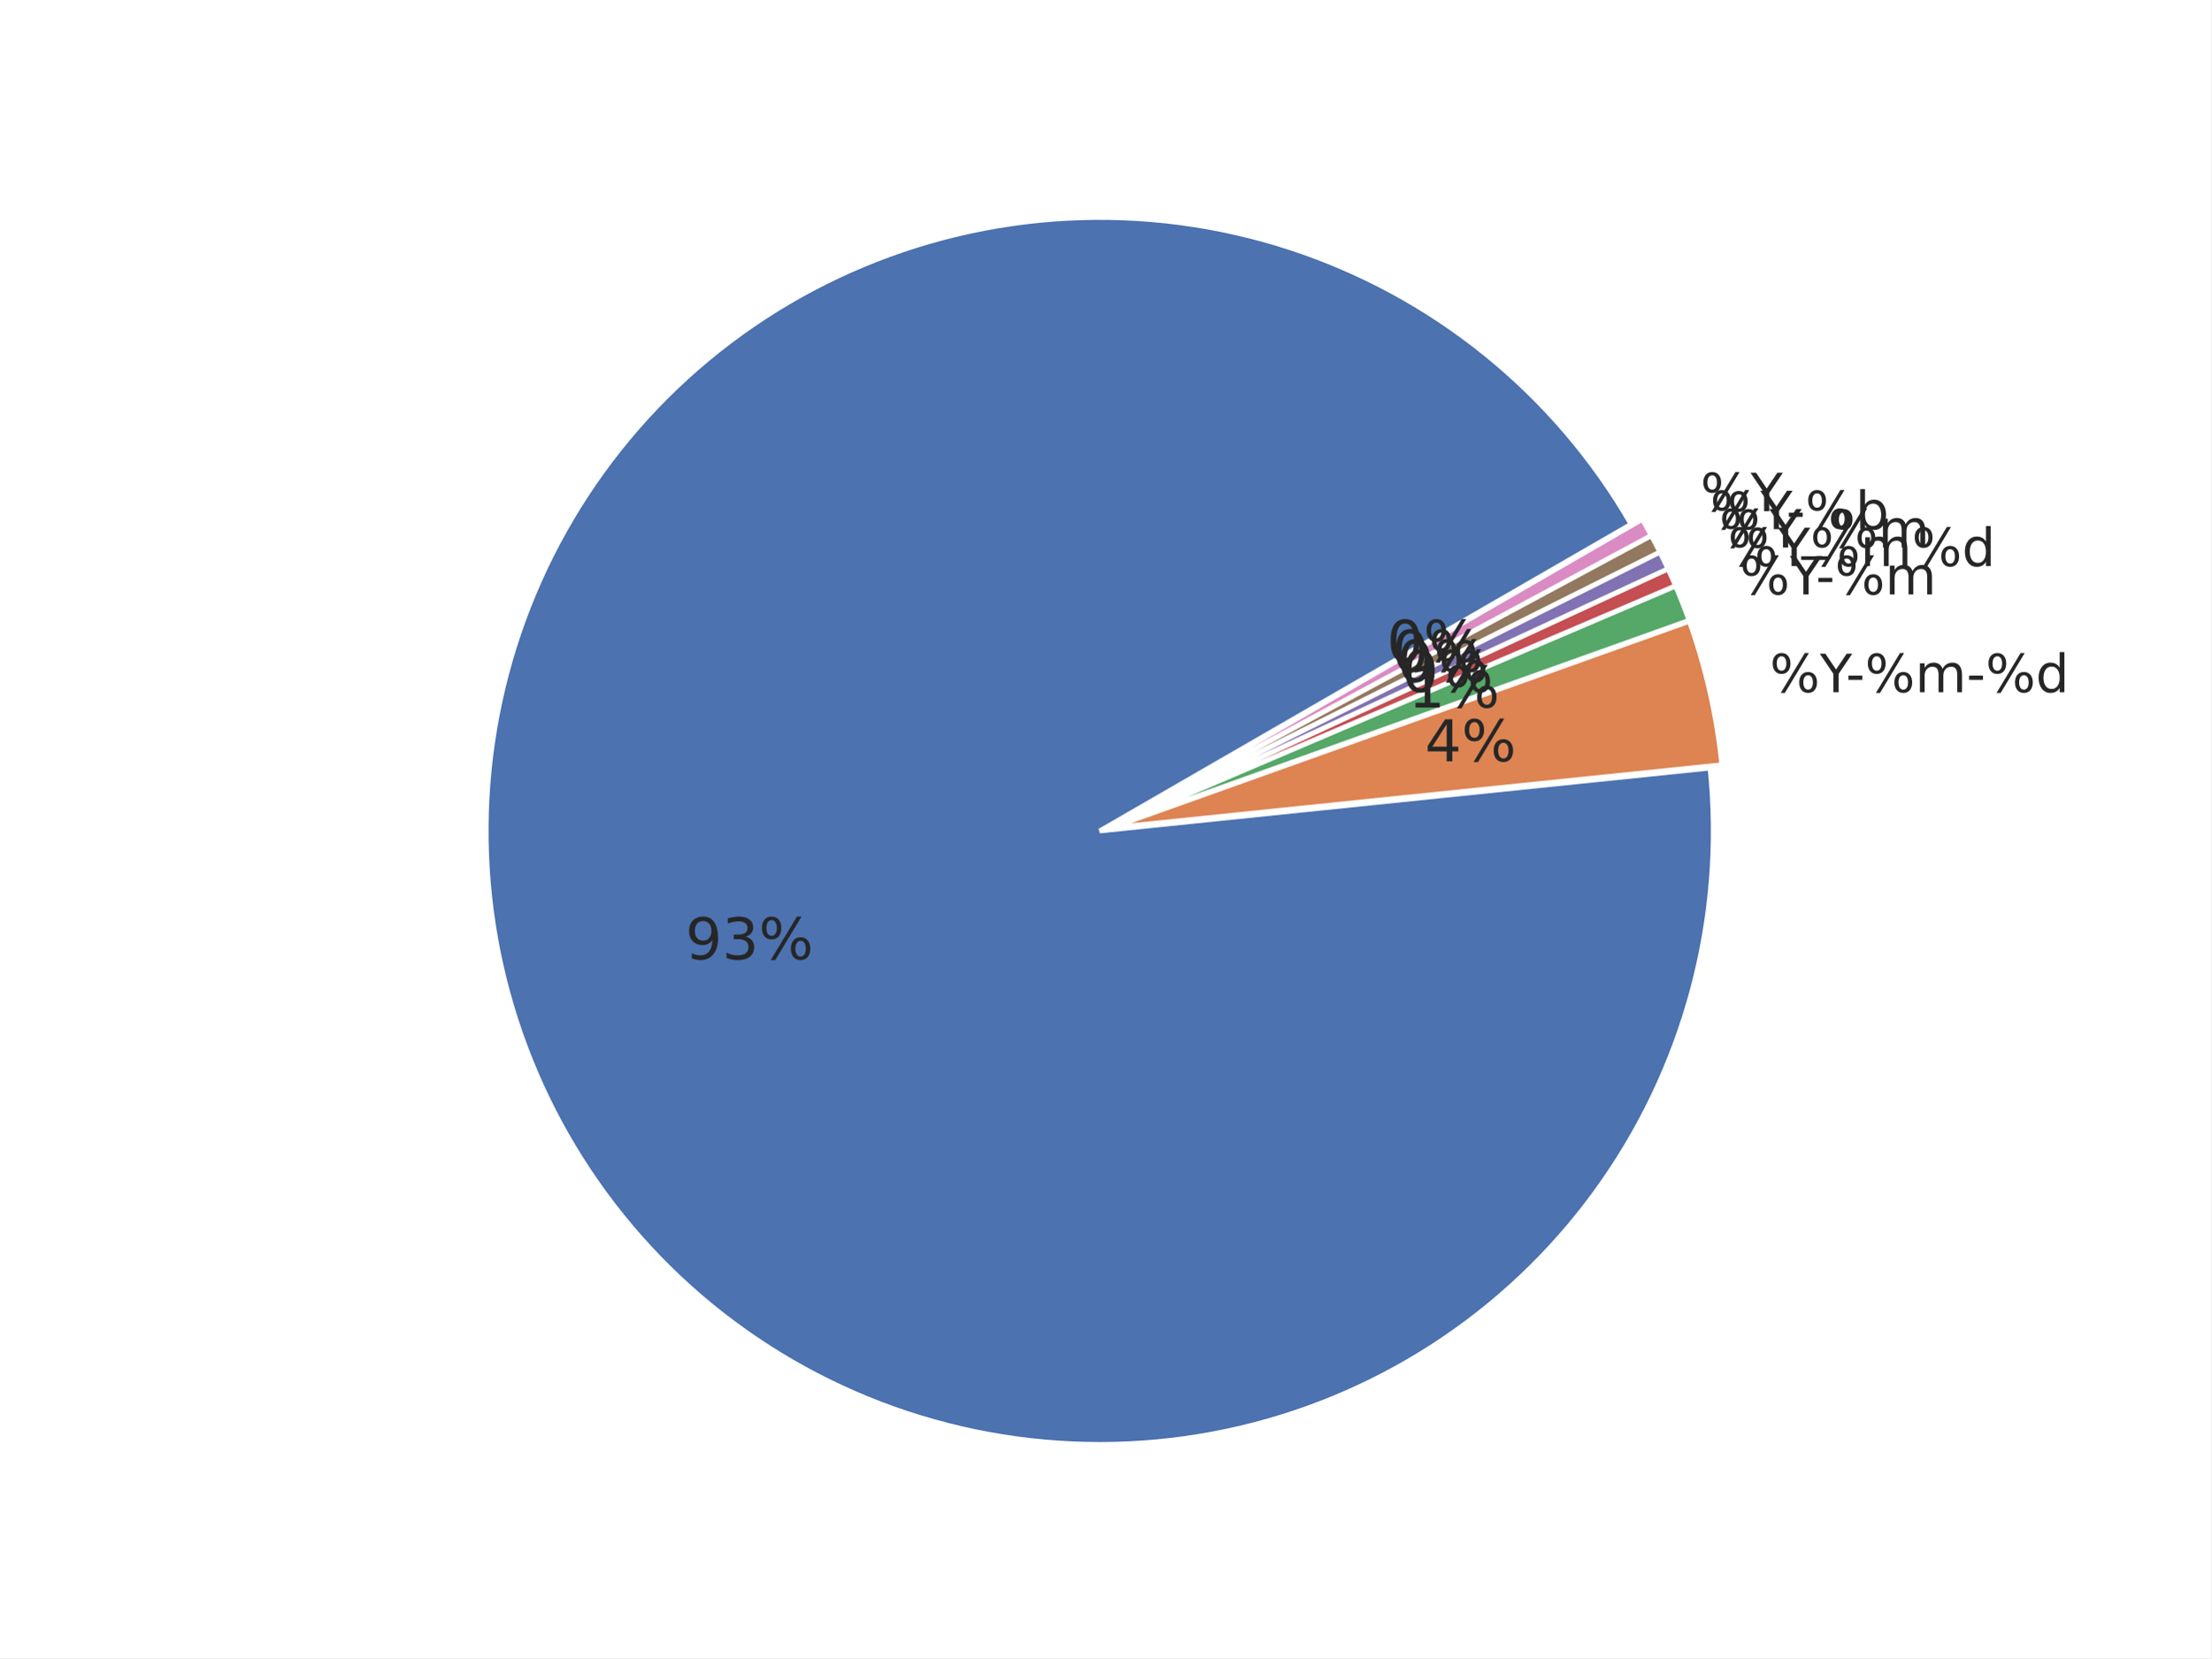
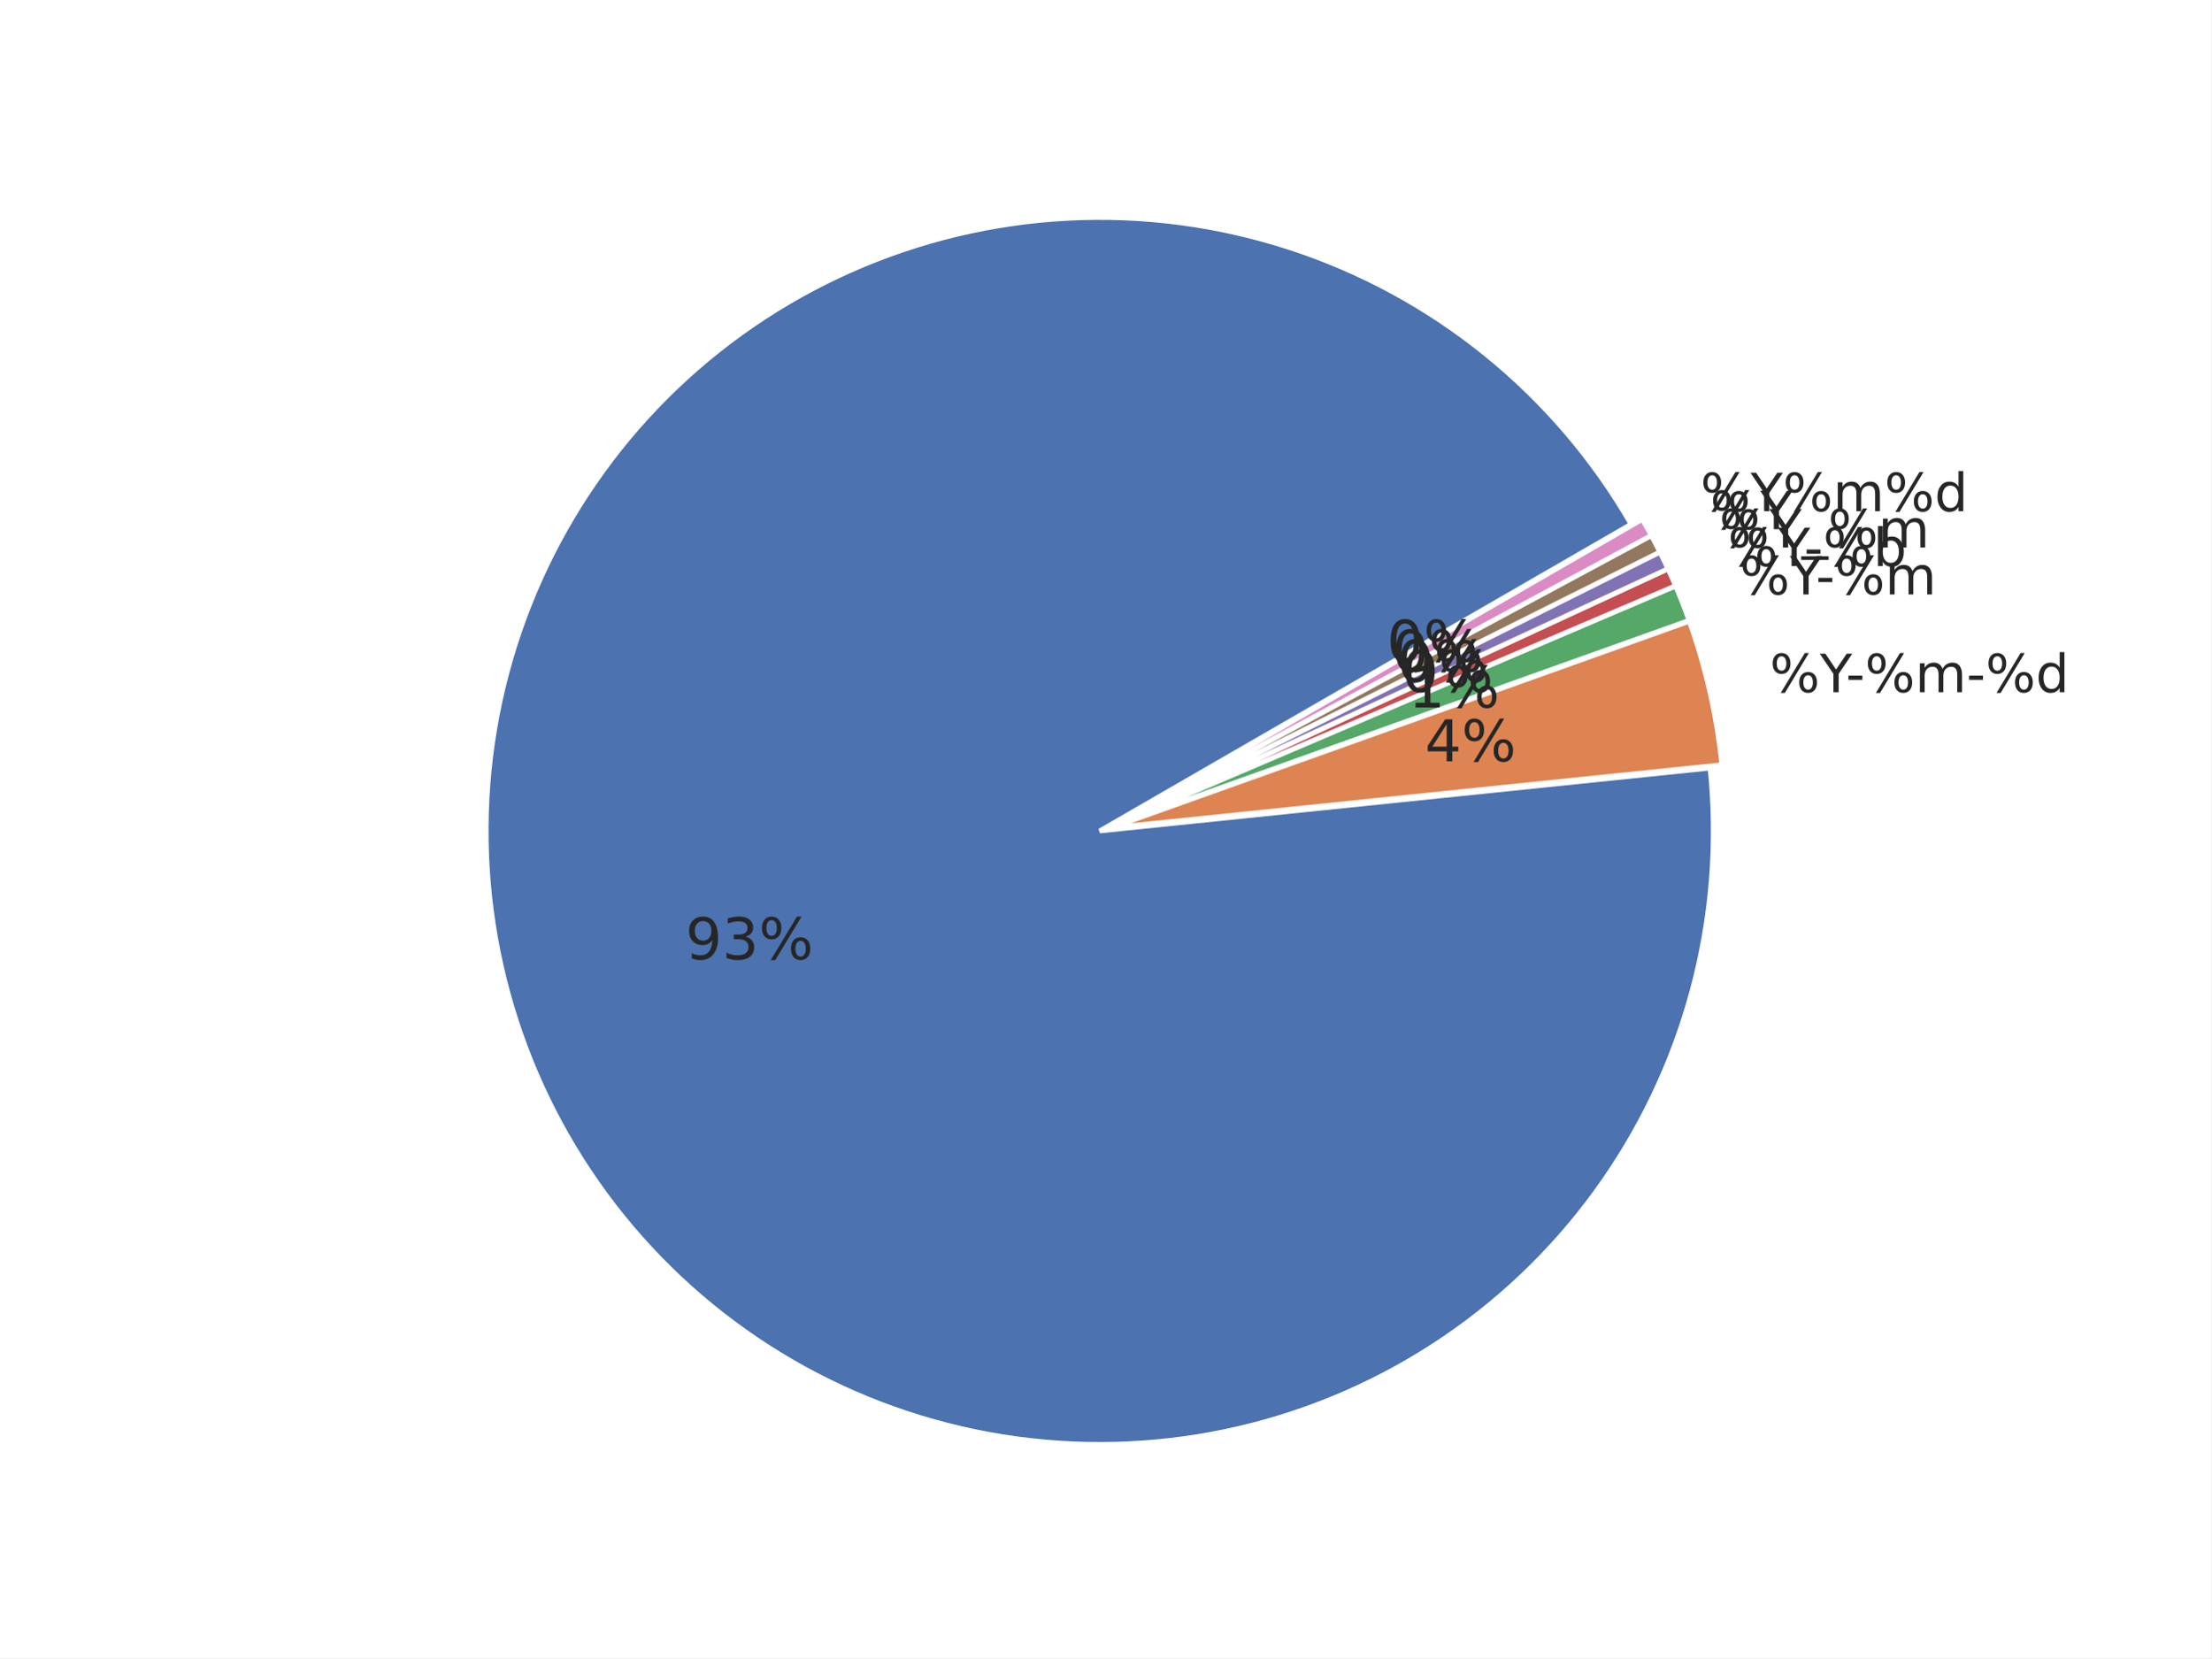
<svg xmlns="http://www.w3.org/2000/svg" xmlns:xlink="http://www.w3.org/1999/xlink" width="460.8pt" height="345.6pt" viewBox="0 0 460.8 345.6" version="1.1">
  <defs>
    <style type="text/css">*{stroke-linejoin: round; stroke-linecap: butt}</style>
  </defs>
  <g id="figure_1">
    <g id="patch_1">
      <path d="M 0 345.6  L 460.8 345.6  L 460.8 0  L 0 0  z " style="fill: #ffffff" />
    </g>
    <g id="axes_1">
      <g id="matplotlib.axis_1" />
      <g id="matplotlib.axis_2" />
      <g id="patch_2">
        <path d="M 339.924 109.258  C 332.094 95.695 321.838 83.686 309.668 73.829  C 297.499 63.972 283.622 56.433 268.729 51.59  C 253.836 46.747 238.179 44.681 222.539 45.495  C 206.9 46.308 191.542 49.988 177.232 56.351  C 162.922 62.714 149.902 71.651 138.821 82.718  C 127.74 93.785 118.786 106.794 112.406 121.096  C 106.025 135.398 102.326 150.751 101.493 166.39  C 100.659 182.028 102.706 197.688 107.53 212.587  C 112.355 227.486 119.876 241.373 129.718 253.554  C 139.559 265.736 151.556 276.007 165.109 283.854  C 178.662 291.701 193.541 296.993 209.006 299.464  C 224.47 301.935 240.258 301.544 255.582 298.311  C 270.905 295.078 285.505 289.058 298.653 280.55  C 311.801 272.042 323.275 261.19 332.502 248.537  C 341.729 235.883 348.554 221.641 352.636 206.522  C 356.718 191.402 357.987 175.661 356.382 160.083  L 229.183 173.194  z " style="fill: #4c72b0; stroke: #ffffff; stroke-linejoin: miter" />
      </g>
      <g id="patch_3">
        <path d="M 358.845 159.406  C 358.319 154.306 357.487 149.242 356.354 144.242  C 355.22 139.241 353.786 134.314 352.061 129.486  L 231.647 172.517  z " style="fill: #dd8452; stroke: #ffffff; stroke-linejoin: miter" />
      </g>
      <g id="patch_4">
        <path d="M 352.005 129.302  C 351.573 128.095 351.124 126.895 350.657 125.702  C 350.189 124.509 349.704 123.323 349.201 122.144  L 231.591 172.334  z " style="fill: #55a868; stroke: #ffffff; stroke-linejoin: miter" />
      </g>
      <g id="patch_5">
        <path d="M 349.179 122.091  C 348.928 121.502 348.672 120.914 348.411 120.329  C 348.151 119.743 347.886 119.16 347.617 118.578  L 231.568 172.28  z " style="fill: #c44e52; stroke: #ffffff; stroke-linejoin: miter" />
      </g>
      <g id="patch_6">
        <path d="M 347.601 118.544  C 347.332 117.962 347.059 117.383 346.781 116.805  C 346.503 116.228 346.221 115.653 345.934 115.08  L 231.552 172.246  z " style="fill: #8172b3; stroke: #ffffff; stroke-linejoin: miter" />
      </g>
      <g id="patch_7">
        <path d="M 345.917 115.045  C 345.631 114.472 345.34 113.901 345.045 113.332  C 344.75 112.764 344.451 112.197 344.147 111.633  L 231.535 172.211  z " style="fill: #937860; stroke: #ffffff; stroke-linejoin: miter" />
      </g>
      <g id="patch_8">
        <path d="M 344.129 111.599  C 343.826 111.035 343.518 110.473 343.206 109.913  C 342.894 109.353 342.578 108.796 342.257 108.241  L 231.517 172.177  z " style="fill: #da8bc3; stroke: #ffffff; stroke-linejoin: miter" />
      </g>
      <g id="text_1">
        <g style="fill: #262626" transform="translate(368.8243 144.2718) scale(0.11 -0.11)">
          <defs>
            <path id="DejaVuSans-8" d="M 4653 2053  Q 4381 2053 4226 1822  Q 4072 1591 4072 1178  Q 4072 772 4226 539  Q 4381 306 4653 306  Q 4919 306 5073 539  Q 5228 772 5228 1178  Q 5228 1588 5073 1820  Q 4919 2053 4653 2053  z M 4653 2450  Q 5147 2450 5437 2106  Q 5728 1763 5728 1178  Q 5728 594 5436 251  Q 5144 -91 4653 -91  Q 4153 -91 3862 251  Q 3572 594 3572 1178  Q 3572 1766 3864 2108  Q 4156 2450 4653 2450  z M 1428 4353  Q 1159 4353 1004 4120  Q 850 3888 850 3481  Q 850 3069 1003 2837  Q 1156 2606 1428 2606  Q 1700 2606 1854 2837  Q 2009 3069 2009 3481  Q 2009 3884 1853 4118  Q 1697 4353 1428 4353  z M 4250 4750  L 4750 4750  L 1831 -91  L 1331 -91  L 4250 4750  z M 1428 4750  Q 1922 4750 2215 4408  Q 2509 4066 2509 3481  Q 2509 2891 2217 2550  Q 1925 2209 1428 2209  Q 931 2209 642 2551  Q 353 2894 353 3481  Q 353 4063 643 4406  Q 934 4750 1428 4750  z " transform="scale(0.015625)" />
            <path id="DejaVuSans-3c" d="M -13 4666  L 666 4666  L 1959 2747  L 3244 4666  L 3922 4666  L 2272 2222  L 2272 0  L 1638 0  L 1638 2222  L -13 4666  z " transform="scale(0.015625)" />
            <path id="DejaVuSans-10" d="M 313 2009  L 1997 2009  L 1997 1497  L 313 1497  L 313 2009  z " transform="scale(0.015625)" />
            <path id="DejaVuSans-50" d="M 3328 2828  Q 3544 3216 3844 3400  Q 4144 3584 4550 3584  Q 5097 3584 5394 3201  Q 5691 2819 5691 2113  L 5691 0  L 5113 0  L 5113 2094  Q 5113 2597 4934 2840  Q 4756 3084 4391 3084  Q 3944 3084 3684 2787  Q 3425 2491 3425 1978  L 3425 0  L 2847 0  L 2847 2094  Q 2847 2600 2669 2842  Q 2491 3084 2119 3084  Q 1678 3084 1418 2786  Q 1159 2488 1159 1978  L 1159 0  L 581 0  L 581 3500  L 1159 3500  L 1159 2956  Q 1356 3278 1631 3431  Q 1906 3584 2284 3584  Q 2666 3584 2933 3390  Q 3200 3197 3328 2828  z " transform="scale(0.015625)" />
            <path id="DejaVuSans-47" d="M 2906 2969  L 2906 4863  L 3481 4863  L 3481 0  L 2906 0  L 2906 525  Q 2725 213 2448 61  Q 2172 -91 1784 -91  Q 1150 -91 751 415  Q 353 922 353 1747  Q 353 2572 751 3078  Q 1150 3584 1784 3584  Q 2172 3584 2448 3432  Q 2725 3281 2906 2969  z M 947 1747  Q 947 1113 1208 752  Q 1469 391 1925 391  Q 2381 391 2643 752  Q 2906 1113 2906 1747  Q 2906 2381 2643 2742  Q 2381 3103 1925 3103  Q 1469 3103 1208 2742  Q 947 2381 947 1747  z " transform="scale(0.015625)" />
          </defs>
          <use xlink:href="#DejaVuSans-8" />
          <use xlink:href="#DejaVuSans-3c" transform="translate(95.01562 0)" />
          <use xlink:href="#DejaVuSans-10" transform="translate(144.2344 0)" />
          <use xlink:href="#DejaVuSans-8" transform="translate(180.3125 0)" />
          <use xlink:href="#DejaVuSans-50" transform="translate(275.3281 0)" />
          <use xlink:href="#DejaVuSans-10" transform="translate(372.7344 0)" />
          <use xlink:href="#DejaVuSans-8" transform="translate(408.8125 0)" />
          <use xlink:href="#DejaVuSans-47" transform="translate(503.8281 0)" />
        </g>
      </g>
      <g id="text_2">
        <g style="fill: #262626" transform="translate(362.5634 123.8963) scale(0.11 -0.11)">
          <use xlink:href="#DejaVuSans-8" />
          <use xlink:href="#DejaVuSans-3c" transform="translate(95.01562 0)" />
          <use xlink:href="#DejaVuSans-10" transform="translate(144.2344 0)" />
          <use xlink:href="#DejaVuSans-8" transform="translate(180.3125 0)" />
          <use xlink:href="#DejaVuSans-50" transform="translate(275.3281 0)" />
        </g>
      </g>
      <g id="text_3">
        <g style="fill: #262626" transform="translate(360.0957 117.9915) scale(0.11 -0.11)">
+           <defs>
+             <path id="DejaVuSans-45" d="M 3116 1747  Q 3116 2381 2855 2742  Q 2594 3103 2138 3103  Q 1681 3103 1420 2742  Q 1159 2381 1159 1747  Q 1159 1113 1420 752  Q 1681 391 2138 391  Q 2594 391 2855 752  Q 3116 1113 3116 1747  z M 1159 2969  Q 1341 3281 1617 3432  Q 1894 3584 2278 3584  Q 2916 3584 3314 3078  Q 3713 2572 3713 1747  Q 3713 922 3314 415  Q 2916 -91 2278 -91  Q 1894 -91 1617 61  Q 1341 213 1159 525  L 1159 0  L 581 0  L 581 4863  L 1159 4863  L 1159 2969  z " transform="scale(0.015625)" />
+           </defs>
          <use xlink:href="#DejaVuSans-8" />
          <use xlink:href="#DejaVuSans-3c" transform="translate(95.01562 0)" />
-           <use xlink:href="#DejaVuSans-8" transform="translate(156.0938 0)" />
-           <use xlink:href="#DejaVuSans-50" transform="translate(251.1094 0)" />
-           <use xlink:href="#DejaVuSans-8" transform="translate(348.5156 0)" />
-           <use xlink:href="#DejaVuSans-47" transform="translate(443.5312 0)" />
+           <use xlink:href="#DejaVuSans-10" transform="translate(144.2344 0)" />
+           <use xlink:href="#DejaVuSans-8" transform="translate(180.3125 0)" />
+           <use xlink:href="#DejaVuSans-45" transform="translate(275.3281 0)" />
        </g>
      </g>
      <g id="text_4">
        <g style="fill: #262626" transform="translate(358.3037 114.1186) scale(0.11 -0.11)">
          <defs>
            <path id="DejaVuSans-42" d="M 3263 -1063  L 3263 -1509  L -63 -1509  L -63 -1063  L 3263 -1063  z " transform="scale(0.015625)" />
          </defs>
          <use xlink:href="#DejaVuSans-8" />
          <use xlink:href="#DejaVuSans-3c" transform="translate(95.01562 0)" />
          <use xlink:href="#DejaVuSans-42" transform="translate(156.0938 0)" />
          <use xlink:href="#DejaVuSans-8" transform="translate(206.0938 0)" />
          <use xlink:href="#DejaVuSans-50" transform="translate(301.1094 0)" />
        </g>
      </g>
      <g id="text_5">
-         <g style="fill: #262626" transform="translate(356.3961 110.3023) scale(0.11 -0.11)">
-           <defs>
-             <path id="DejaVuSans-45" d="M 3116 1747  Q 3116 2381 2855 2742  Q 2594 3103 2138 3103  Q 1681 3103 1420 2742  Q 1159 2381 1159 1747  Q 1159 1113 1420 752  Q 1681 391 2138 391  Q 2594 391 2855 752  Q 3116 1113 3116 1747  z M 1159 2969  Q 1341 3281 1617 3432  Q 1894 3584 2278 3584  Q 2916 3584 3314 3078  Q 3713 2572 3713 1747  Q 3713 922 3314 415  Q 2916 -91 2278 -91  Q 1894 -91 1617 61  Q 1341 213 1159 525  L 1159 0  L 581 0  L 581 4863  L 1159 4863  L 1159 2969  z " transform="scale(0.015625)" />
-           </defs>
+         <g style="fill: #262626" transform="translate(356.3961 110.3018) scale(0.11 -0.11)">
          <use xlink:href="#DejaVuSans-8" />
          <use xlink:href="#DejaVuSans-3c" transform="translate(95.01562 0)" />
-           <use xlink:href="#DejaVuSans-10" transform="translate(144.2344 0)" />
-           <use xlink:href="#DejaVuSans-8" transform="translate(180.3125 0)" />
-           <use xlink:href="#DejaVuSans-45" transform="translate(275.3281 0)" />
        </g>
      </g>
      <g id="text_6">
-         <g style="fill: #262626" transform="translate(354.3747 106.5441) scale(0.11 -0.11)">
+         <g style="fill: #262626" transform="translate(354.3747 106.5445) scale(0.11 -0.11)">
          <use xlink:href="#DejaVuSans-8" />
          <use xlink:href="#DejaVuSans-3c" transform="translate(95.01562 0)" />
+           <use xlink:href="#DejaVuSans-8" transform="translate(156.0938 0)" />
+           <use xlink:href="#DejaVuSans-50" transform="translate(251.1094 0)" />
+           <use xlink:href="#DejaVuSans-8" transform="translate(348.5156 0)" />
+           <use xlink:href="#DejaVuSans-47" transform="translate(443.5312 0)" />
        </g>
      </g>
      <g id="text_7">
        <g style="fill: #262626" transform="translate(142.8557 199.9468) scale(0.12 -0.12)">
          <defs>
            <path id="DejaVuSans-1c" d="M 703 97  L 703 672  Q 941 559 1184 500  Q 1428 441 1663 441  Q 2288 441 2617 861  Q 2947 1281 2994 2138  Q 2813 1869 2534 1725  Q 2256 1581 1919 1581  Q 1219 1581 811 2004  Q 403 2428 403 3163  Q 403 3881 828 4315  Q 1253 4750 1959 4750  Q 2769 4750 3195 4129  Q 3622 3509 3622 2328  Q 3622 1225 3098 567  Q 2575 -91 1691 -91  Q 1453 -91 1209 -44  Q 966 3 703 97  z M 1959 2075  Q 2384 2075 2632 2365  Q 2881 2656 2881 3163  Q 2881 3666 2632 3958  Q 2384 4250 1959 4250  Q 1534 4250 1286 3958  Q 1038 3666 1038 3163  Q 1038 2656 1286 2365  Q 1534 2075 1959 2075  z " transform="scale(0.015625)" />
            <path id="DejaVuSans-16" d="M 2597 2516  Q 3050 2419 3304 2112  Q 3559 1806 3559 1356  Q 3559 666 3084 287  Q 2609 -91 1734 -91  Q 1441 -91 1130 -33  Q 819 25 488 141  L 488 750  Q 750 597 1062 519  Q 1375 441 1716 441  Q 2309 441 2620 675  Q 2931 909 2931 1356  Q 2931 1769 2642 2001  Q 2353 2234 1838 2234  L 1294 2234  L 1294 2753  L 1863 2753  Q 2328 2753 2575 2939  Q 2822 3125 2822 3475  Q 2822 3834 2567 4026  Q 2313 4219 1838 4219  Q 1578 4219 1281 4162  Q 984 4106 628 3988  L 628 4550  Q 988 4650 1302 4700  Q 1616 4750 1894 4750  Q 2613 4750 3031 4423  Q 3450 4097 3450 3541  Q 3450 3153 3228 2886  Q 3006 2619 2597 2516  z " transform="scale(0.015625)" />
          </defs>
          <use xlink:href="#DejaVuSans-1c" />
          <use xlink:href="#DejaVuSans-16" transform="translate(63.625 0)" />
          <use xlink:href="#DejaVuSans-8" transform="translate(127.25 0)" />
        </g>
      </g>
      <g id="text_8">
        <g style="fill: #262626" transform="translate(296.9526 158.669) scale(0.12 -0.12)">
          <defs>
            <path id="DejaVuSans-17" d="M 2419 4116  L 825 1625  L 2419 1625  L 2419 4116  z M 2253 4666  L 3047 4666  L 3047 1625  L 3713 1625  L 3713 1100  L 3047 1100  L 3047 0  L 2419 0  L 2419 1100  L 313 1100  L 313 1709  L 2253 4666  z " transform="scale(0.015625)" />
          </defs>
          <use xlink:href="#DejaVuSans-17" />
          <use xlink:href="#DejaVuSans-8" transform="translate(63.625 0)" />
        </g>
      </g>
      <g id="text_9">
        <g style="fill: #262626" transform="translate(293.5119 147.4719) scale(0.12 -0.12)">
          <defs>
            <path id="DejaVuSans-14" d="M 794 531  L 1825 531  L 1825 4091  L 703 3866  L 703 4441  L 1819 4666  L 2450 4666  L 2450 531  L 3481 531  L 3481 0  L 794 0  L 794 531  z " transform="scale(0.015625)" />
          </defs>
          <use xlink:href="#DejaVuSans-14" />
          <use xlink:href="#DejaVuSans-8" transform="translate(63.625 0)" />
        </g>
      </g>
      <g id="text_10">
        <g style="fill: #262626" transform="translate(292.1558 144.2267) scale(0.12 -0.12)">
          <defs>
            <path id="DejaVuSans-13" d="M 2034 4250  Q 1547 4250 1301 3770  Q 1056 3291 1056 2328  Q 1056 1369 1301 889  Q 1547 409 2034 409  Q 2525 409 2770 889  Q 3016 1369 3016 2328  Q 3016 3291 2770 3770  Q 2525 4250 2034 4250  z M 2034 4750  Q 2819 4750 3233 4129  Q 3647 3509 3647 2328  Q 3647 1150 3233 529  Q 2819 -91 2034 -91  Q 1250 -91 836 529  Q 422 1150 422 2328  Q 422 3509 836 4129  Q 1250 4750 2034 4750  z " transform="scale(0.015625)" />
          </defs>
          <use xlink:href="#DejaVuSans-13" />
          <use xlink:href="#DejaVuSans-8" transform="translate(63.625 0)" />
        </g>
      </g>
      <g id="text_11">
        <g style="fill: #262626" transform="translate(291.171 142.0986) scale(0.12 -0.12)">
          <use xlink:href="#DejaVuSans-13" />
          <use xlink:href="#DejaVuSans-8" transform="translate(63.625 0)" />
        </g>
      </g>
      <g id="text_12">
        <g style="fill: #262626" transform="translate(290.1227 140.0011) scale(0.12 -0.12)">
          <use xlink:href="#DejaVuSans-13" />
          <use xlink:href="#DejaVuSans-8" transform="translate(63.625 0)" />
        </g>
      </g>
      <g id="text_13">
        <g style="fill: #262626" transform="translate(289.0118 137.936) scale(0.12 -0.12)">
          <use xlink:href="#DejaVuSans-13" />
          <use xlink:href="#DejaVuSans-8" transform="translate(63.625 0)" />
        </g>
      </g>
    </g>
  </g>
</svg>
